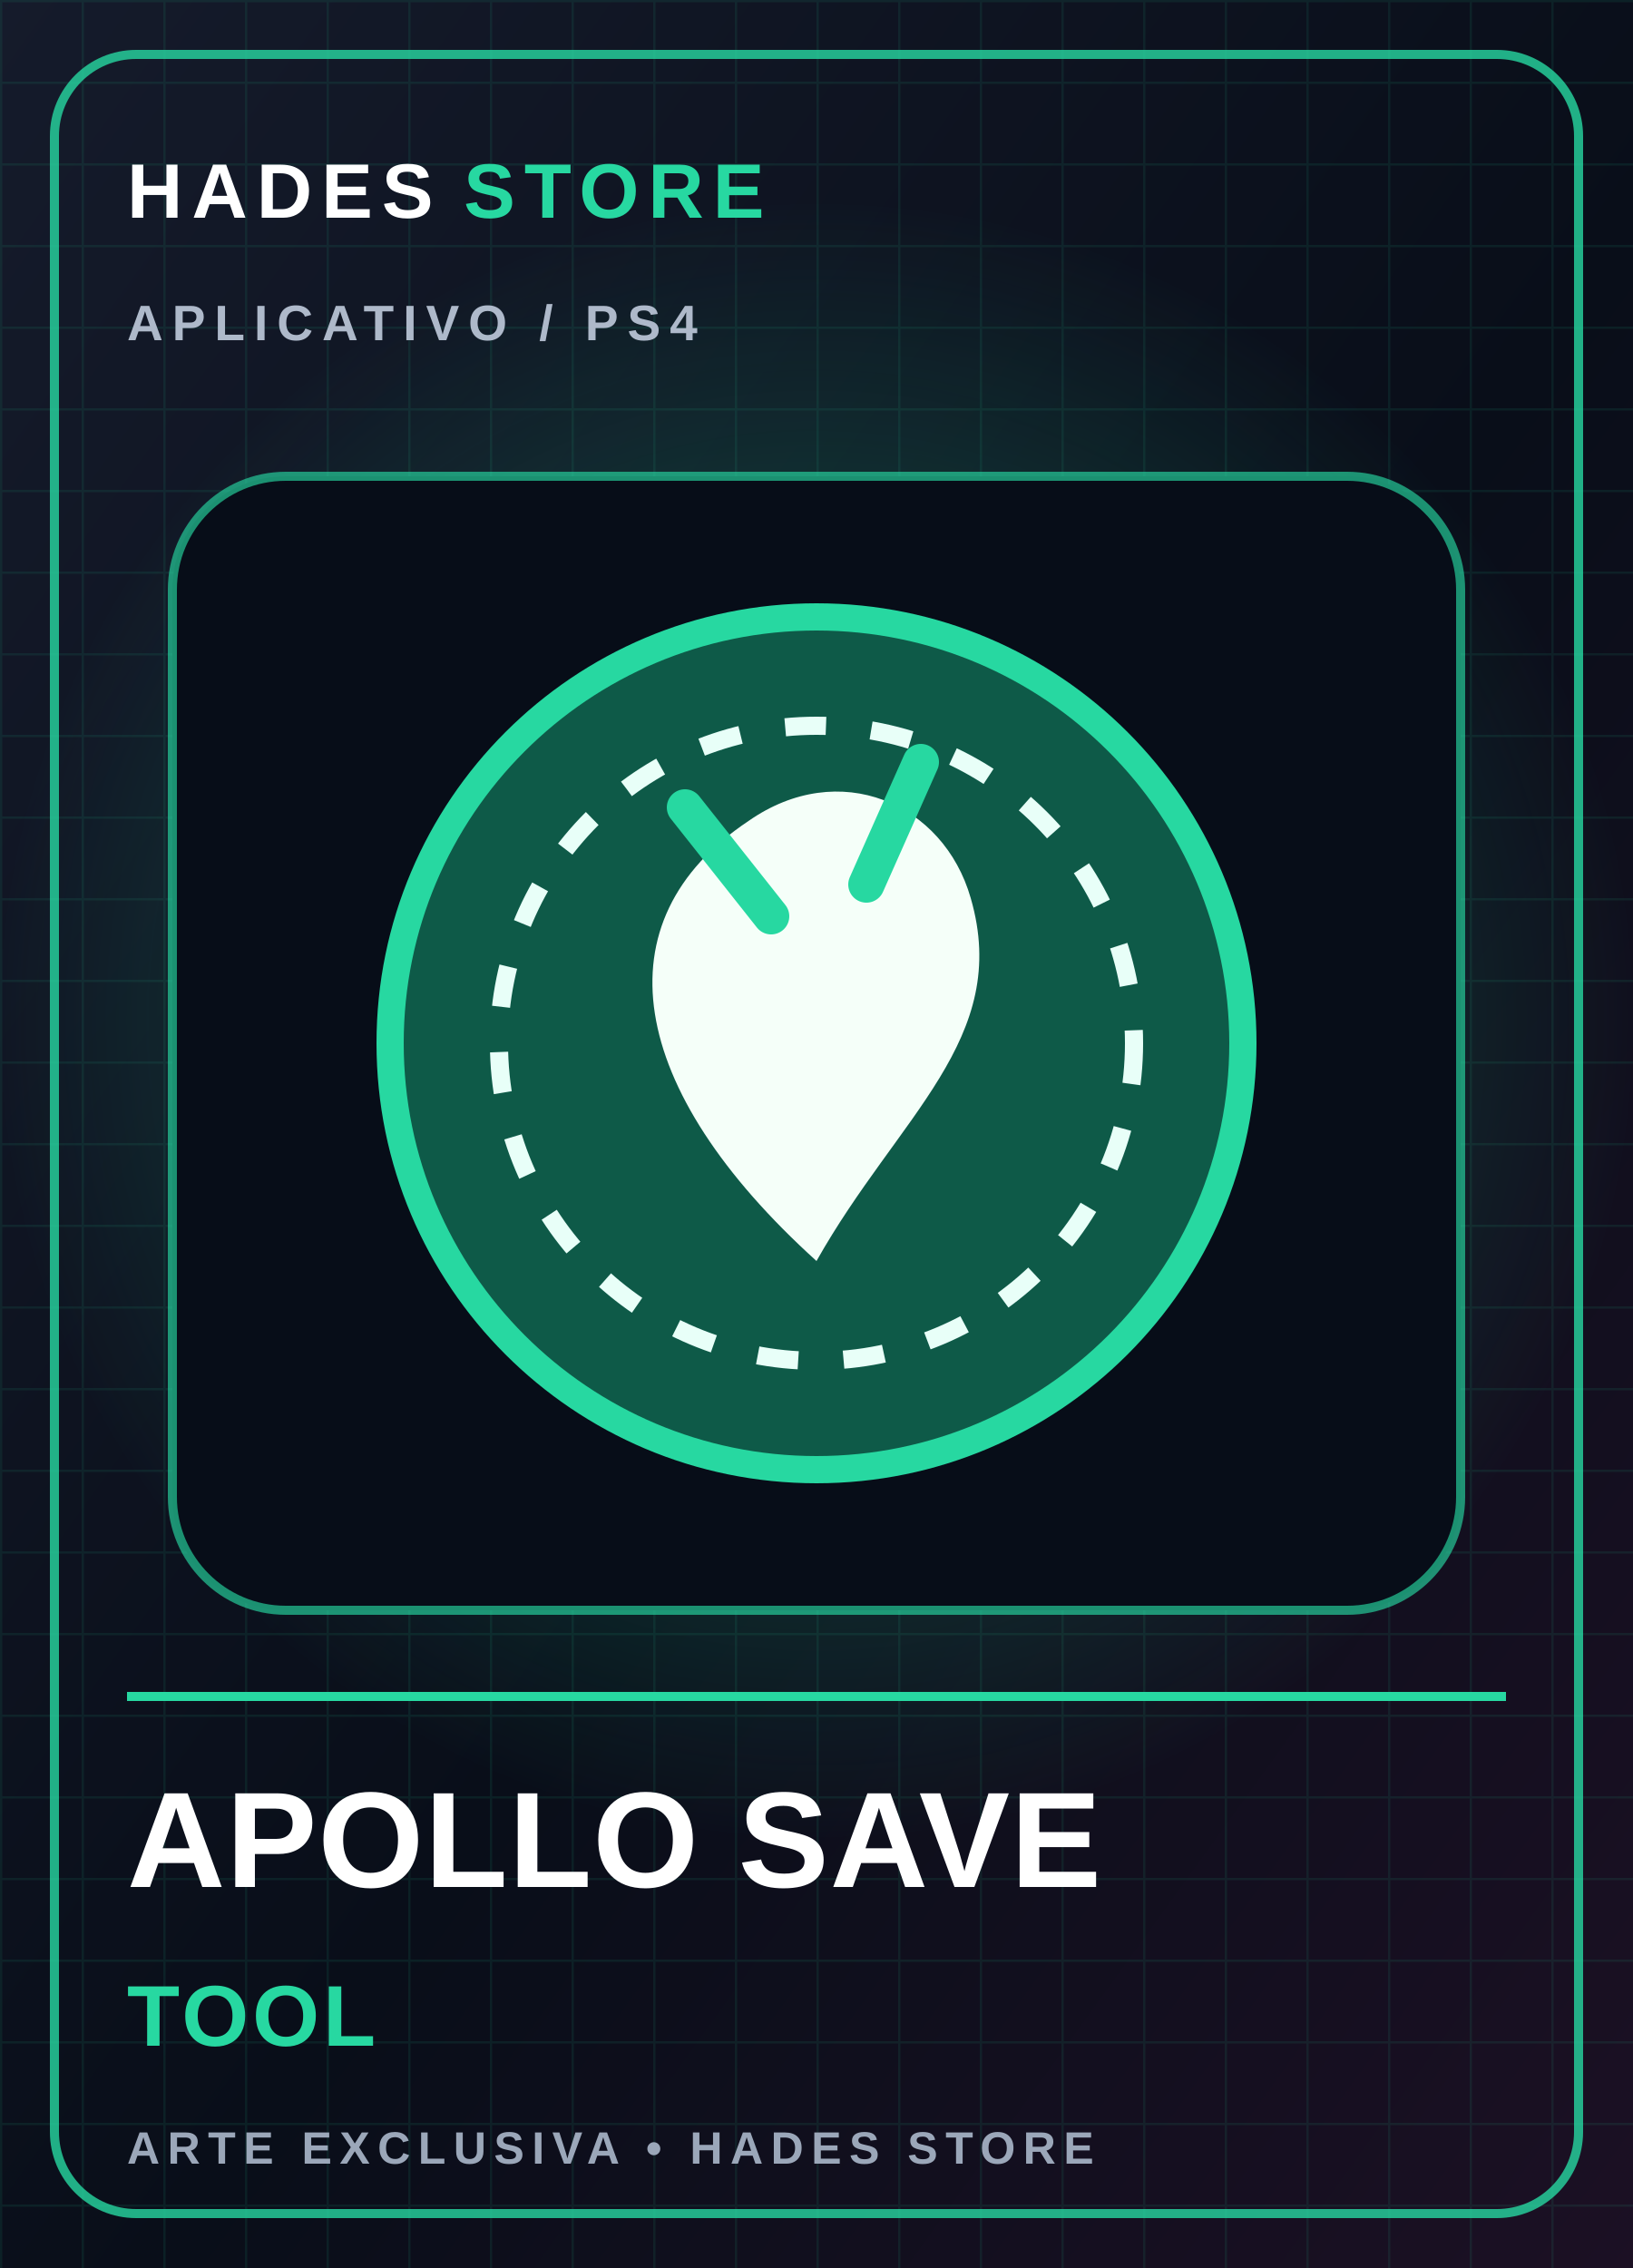
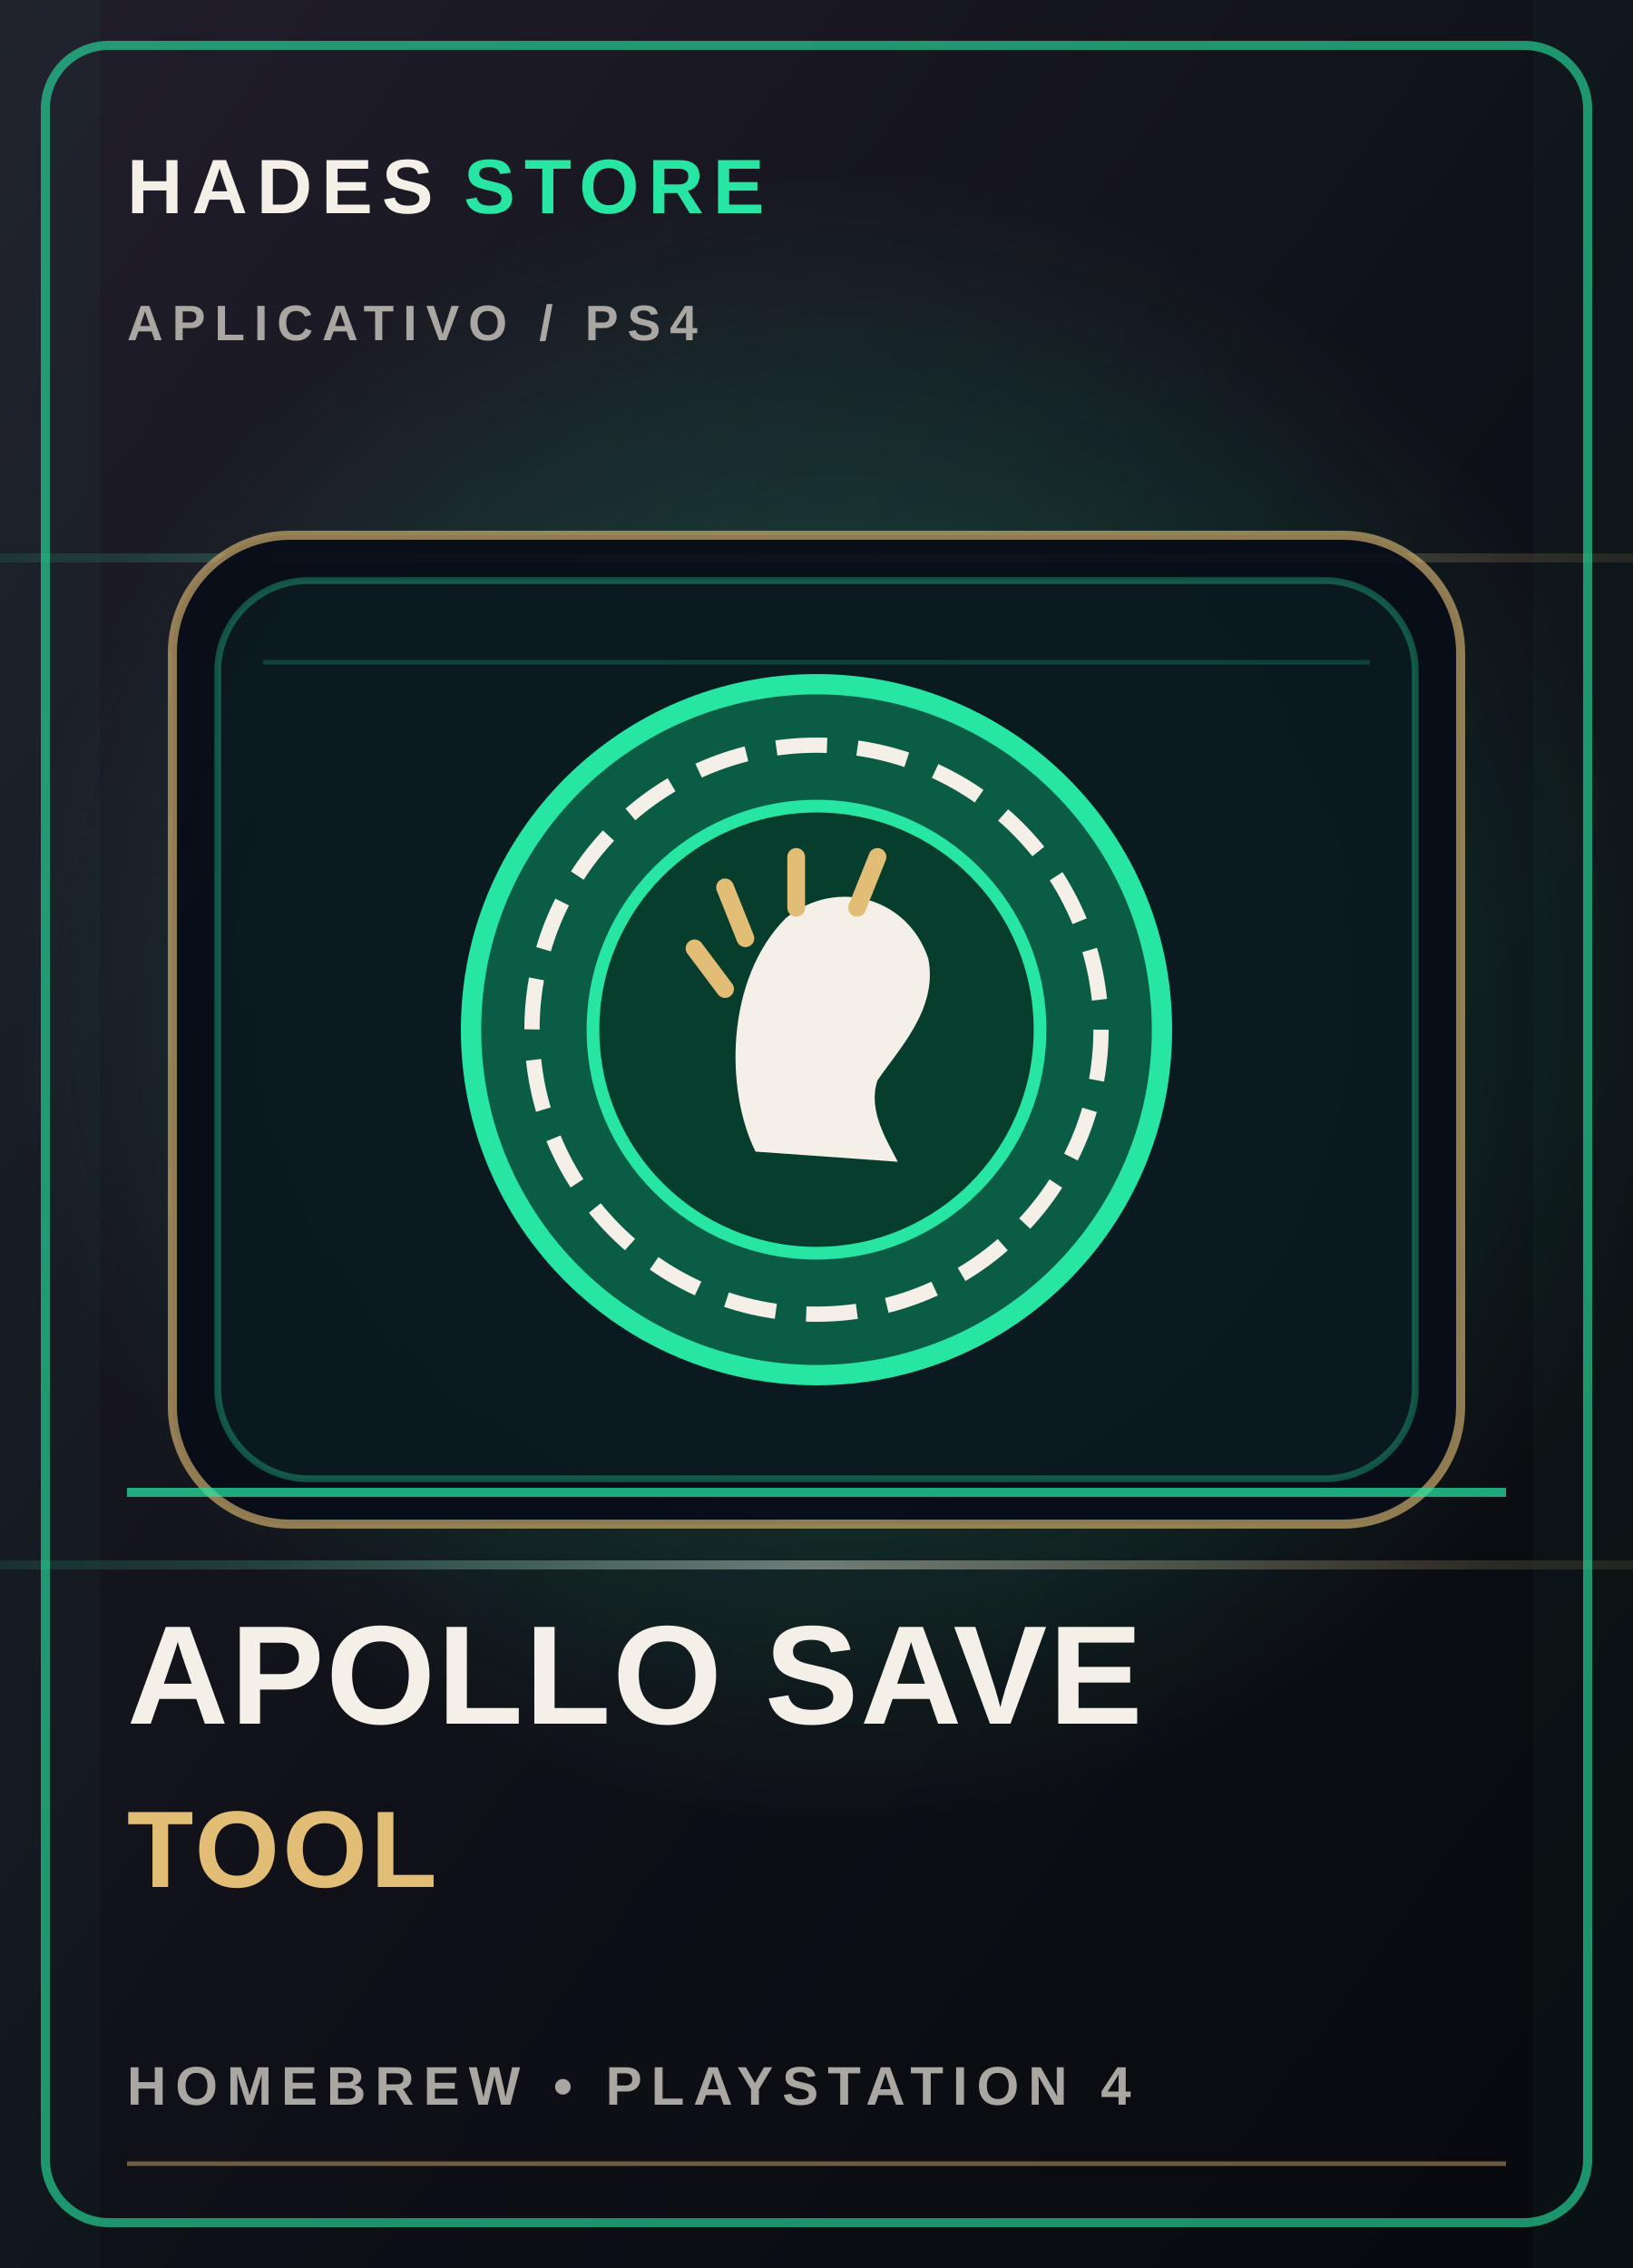
- <svg xmlns="http://www.w3.org/2000/svg" viewBox="0 0 360 500" role="img" aria-label="APOLLO SAVE TOOL">
+ <svg xmlns="http://www.w3.org/2000/svg" viewBox="0 0 360 500" role="img" aria-labelledby="title desc">
  <defs>
-     <linearGradient id="bg" x2="1" y2="1">
-       <stop stop-color="#151b2b" />
-       <stop offset=".55" stop-color="#090e19" />
-       <stop offset="1" stop-color="#1c1024" />
+     <linearGradient id="bg-cover-2" x1="0" y1="0" x2="1" y2="1">
+       <stop stop-color="#211e2b" />
+       <stop offset=".52" stop-color="#101118" />
+       <stop offset="1" stop-color="#08090e" />
    </linearGradient>
-     <radialGradient id="halo">
-       <stop stop-color="#27d8a1" stop-opacity=".38" />
-       <stop offset="1" stop-color="#27d8a1" stop-opacity="0" />
+     <radialGradient id="glow-cover-2">
+       <stop stop-color="#27e5a2" stop-opacity=".34" />
+       <stop offset="1" stop-color="#27e5a2" stop-opacity="0" />
    </radialGradient>
-     <pattern id="grid" width="18" height="18" patternUnits="userSpaceOnUse">
-       <path d="M18 0H0V18" fill="none" stroke="#27d8a1" stroke-opacity=".09" />
-     </pattern>
+     <linearGradient id="foil-cover-2" x1="0" y1="0" x2="1" y2="0">
+       <stop stop-color="#27e5a2" stop-opacity=".1" />
+       <stop offset=".5" stop-color="#f4f0e8" stop-opacity=".42" />
+       <stop offset="1" stop-color="#e2bd76" stop-opacity=".1" />
+     </linearGradient>
  </defs>
-   <rect width="360" height="500" fill="url(#bg)" />
-   <rect width="360" height="500" fill="url(#grid)" />
-   <circle cx="180" cy="225" r="180" fill="url(#halo)" />
-   <rect x="12" y="12" width="336" height="476" rx="18" fill="none" stroke="#27d8a1" stroke-width="2" opacity=".8" />
-   <text x="28" y="48" fill="#fff" font-family="Arial,sans-serif" font-size="17" font-weight="900" letter-spacing="2">HADES <tspan fill="#27d8a1">STORE</tspan>
+   <rect width="360" height="500" fill="url(#bg-cover-2)" />
+   <circle cx="185" cy="220" r="183" fill="url(#glow-cover-2)" />
+   <path d="M0 123h360M0 345h360" stroke="url(#foil-cover-2)" stroke-width="2" />
+   <path d="M0 0h22v500H0zm338 0h22v500h-22z" fill="#27e5a2" opacity=".035" />
+   <rect x="10" y="10" width="340" height="480" rx="14" fill="none" stroke="#27e5a2" stroke-opacity=".62" stroke-width="2" />
+   <text x="28" y="47" fill="#f4f0e8" font-family="Arial,sans-serif" font-size="17" font-weight="800" letter-spacing="2">HADES <tspan fill="#27e5a2">STORE</tspan>
  </text>
-   <text x="28" y="75" fill="#aeb9ca" font-family="Arial,sans-serif" font-size="11" font-weight="700" letter-spacing="2">APLICATIVO / PS4</text>
-   <rect x="38" y="105" width="284" height="250" rx="25" fill="#070d18" stroke="#27d8a1" stroke-opacity=".65" stroke-width="2" />
-   <circle cx="180" cy="230" r="94" fill="#0e5a48" stroke="#27d8a1" stroke-width="6" />
-   <circle cx="180" cy="230" r="70" fill="none" stroke="#e8fff8" stroke-width="4" stroke-dasharray="9 10" />
-   <path d="M180 278c-42-38-48-75-15-97 20-14 43-4 49 17 9 31-16 48-34 80Z" fill="#f5fff9" />
-   <path d="M170 202l-19-24m40 17 12-27" stroke="#27d8a1" stroke-width="8" stroke-linecap="round" />
-   <path d="M28 374h304" stroke="#27d8a1" stroke-width="2" />
-   <text x="28" y="416" fill="#fff" font-family="Arial,sans-serif" font-size="30" font-weight="900" letter-spacing=".2">APOLLO SAVE</text>
-   <text x="28" y="451" fill="#27d8a1" font-family="Arial,sans-serif" font-size="19" font-weight="800" letter-spacing=".8">TOOL</text>
-   <text x="28" y="477" fill="#9ba7b9" font-family="Arial,sans-serif" font-size="10" font-weight="700" letter-spacing="1.7">ARTE EXCLUSIVA • HADES STORE</text>
+   <text x="28" y="75" fill="#aaa6a1" font-family="Arial,sans-serif" font-size="11" font-weight="700" letter-spacing="2">APLICATIVO  /  PS4</text>
+   <rect x="38" y="118" width="284" height="218" rx="26" fill="#080d18" fill-opacity=".94" stroke="#e2bd76" stroke-opacity=".62" stroke-width="2" />
+   <rect x="48" y="128" width="264" height="198" rx="20" fill="#27e5a2" fill-opacity=".055" stroke="#27e5a2" stroke-opacity=".32" stroke-width="1.5" />
+   <path d="M58 146h244" stroke="#27e5a2" stroke-opacity=".2" stroke-width="1" />
+   <g color="#27e5a2" transform="translate(180 227) scale(1.12) translate(-180 -227)">
+     <g transform="translate(180, 227)">
+       <circle cx="0" cy="0" r="68" fill="#0a5c44" stroke="#27e5a2" stroke-width="4" />
+       <circle cx="0" cy="0" r="56" fill="none" stroke="#f4f0e8" stroke-width="3" stroke-dasharray="10 6" />
+       <circle cx="0" cy="0" r="44" fill="#063d2d" stroke="#27e5a2" stroke-width="2.5" />
+       <path d="M-12,24 C-18,12 -18,-10 -6,-22 C4,-30 18,-26 22,-14 C24,-4 16,4 12,10 C10,16 14,22 16,26 Z" fill="#f4f0e8" />
+       <path d="M-18,-8 L-24,-16 M-14,-18 L-18,-28 M-4,-24 L-4,-34 M8,-24 L12,-34" stroke="#e2bd76" stroke-width="3.5" stroke-linecap="round" />
+     </g>
+   </g>
+   <path d="M28 329h304" stroke="#27e5a2" stroke-opacity=".72" stroke-width="2" />
+   <text x="28" y="380" fill="#f4f0e8" font-family="Arial,sans-serif" font-size="31" font-weight="900" letter-spacing=".4">APOLLO SAVE</text>
+   <text x="28" y="416" fill="#e2bd76" font-family="Arial,sans-serif" font-size="24" font-weight="800" letter-spacing=".7">TOOL</text>
+   <text x="28" y="464" fill="#aaa6a1" font-family="Arial,sans-serif" font-size="12" font-weight="700" letter-spacing="2">HOMEBREW  •  PLAYSTATION 4</text>
+   <path d="M28 477h304" stroke="#e2bd76" stroke-opacity=".45" />
</svg>
